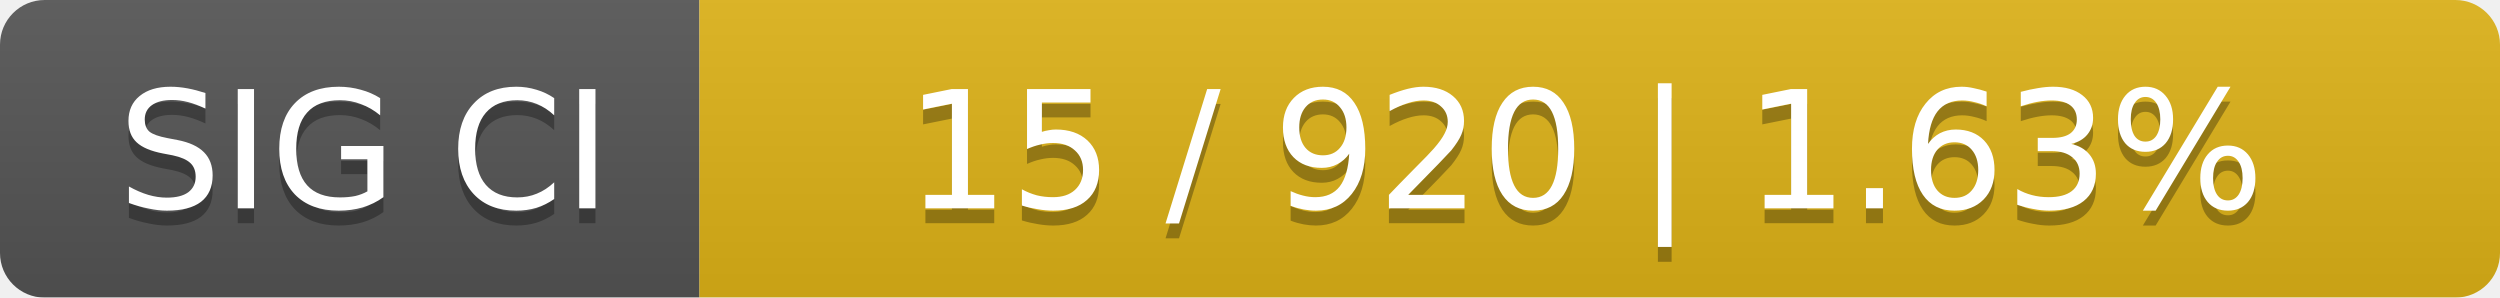
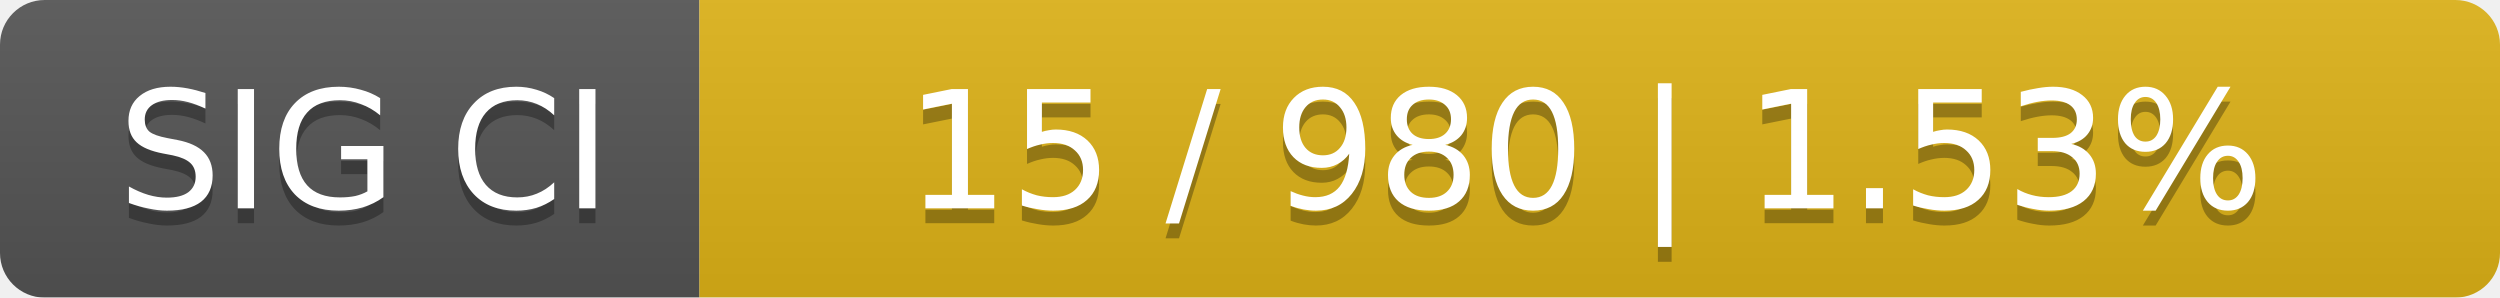
<svg xmlns="http://www.w3.org/2000/svg" width="168" height="20">
  <linearGradient id="smooth" x2="0" y2="100%">
    <stop offset="0" stop-color="#bbb" stop-opacity=".1" />
    <stop offset="1" stop-opacity=".1" />
  </linearGradient>
  <mask id="round">
    <rect width="168" height="20" rx="3" fill="#fff" />
  </mask>
  <g mask="url(#round)">
    <rect width="47" height="20" fill="#555" />
    <rect x="47" width="121" height="20" fill="#dfb317" />
    <rect width="168" height="20" fill="url(#smooth)" />
  </g>
  <g fill="#fff" text-anchor="middle" font-family="DejaVu Sans,Verdana,Geneva,sans-serif" font-size="11">
    <text x="24.5" y="15" fill="#010101" fill-opacity=".3">SIG CI</text>
    <text x="24.5" y="14">SIG CI</text>
-     <text x="106.5" y="15" fill="#010101" fill-opacity=".3">15 / 920    |    1.63%</text>
-     <text x="106.5" y="14">15 / 920    |    1.63%</text>
+     <text x="106.5" y="15" fill="#010101" fill-opacity=".3">15 / 980    |    1.53%</text>
+     <text x="106.5" y="14">15 / 980    |    1.53%</text>
  </g>
</svg>
